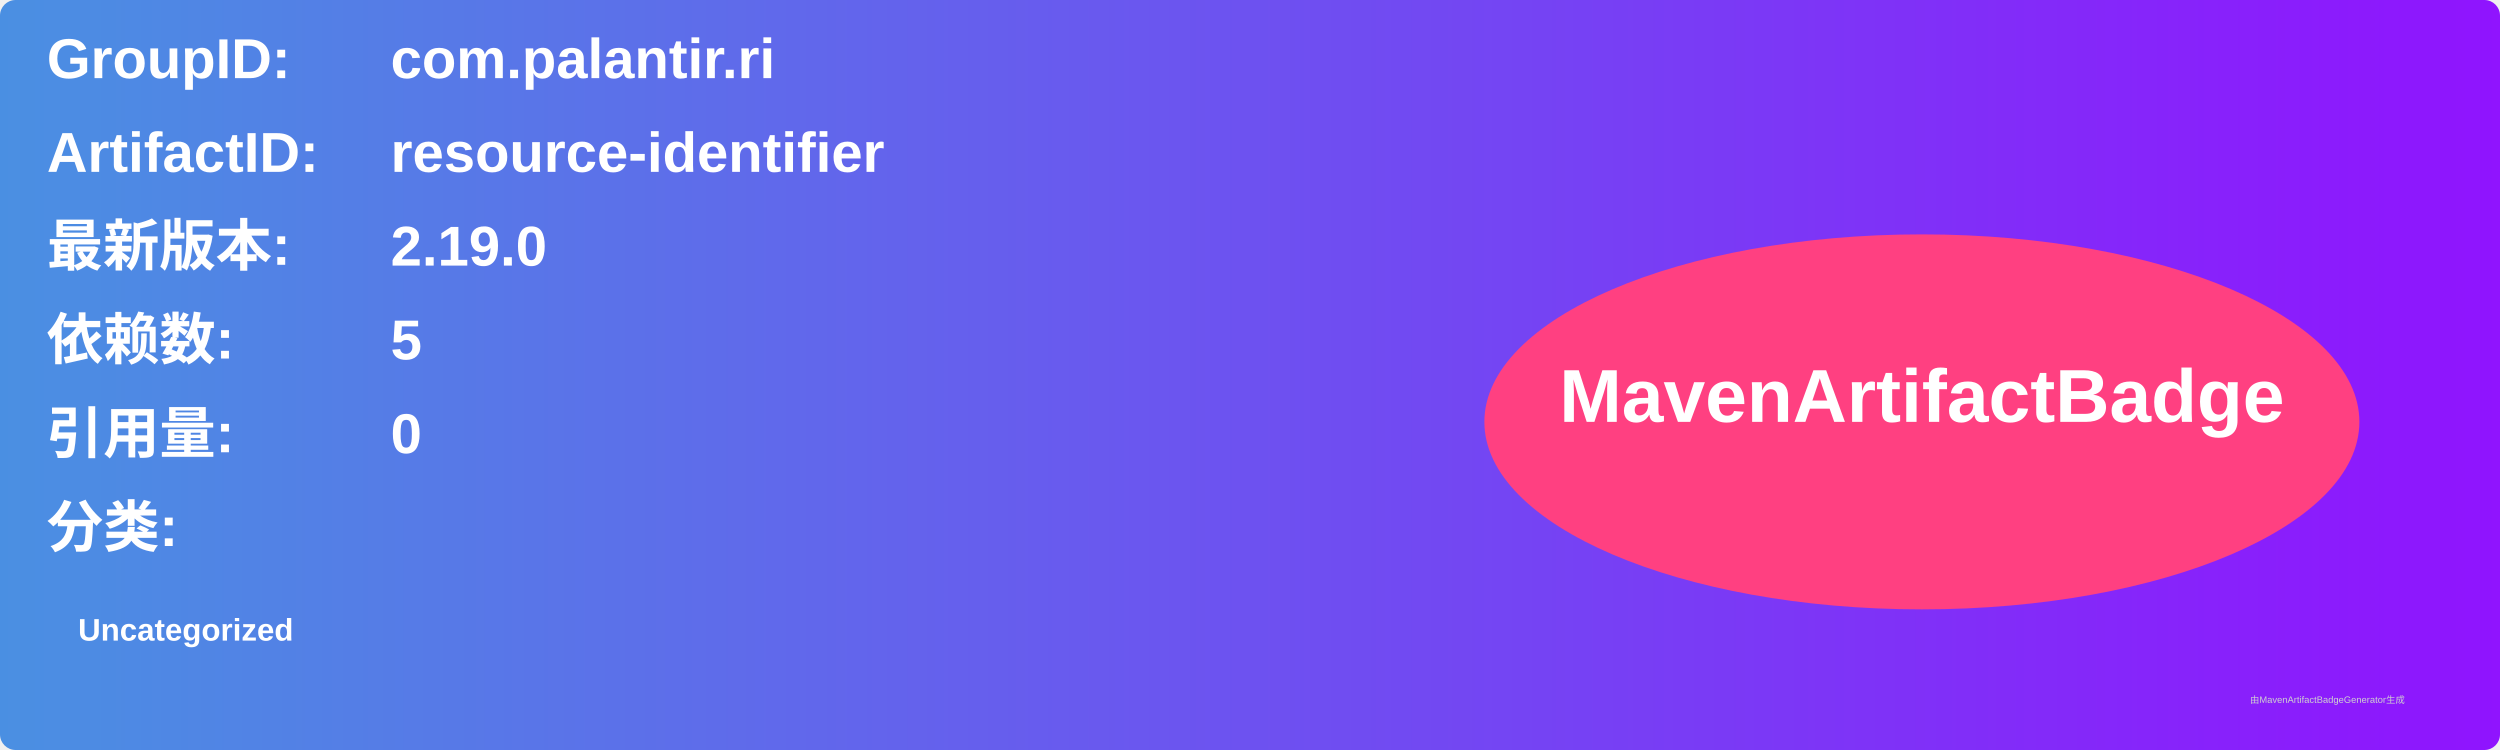
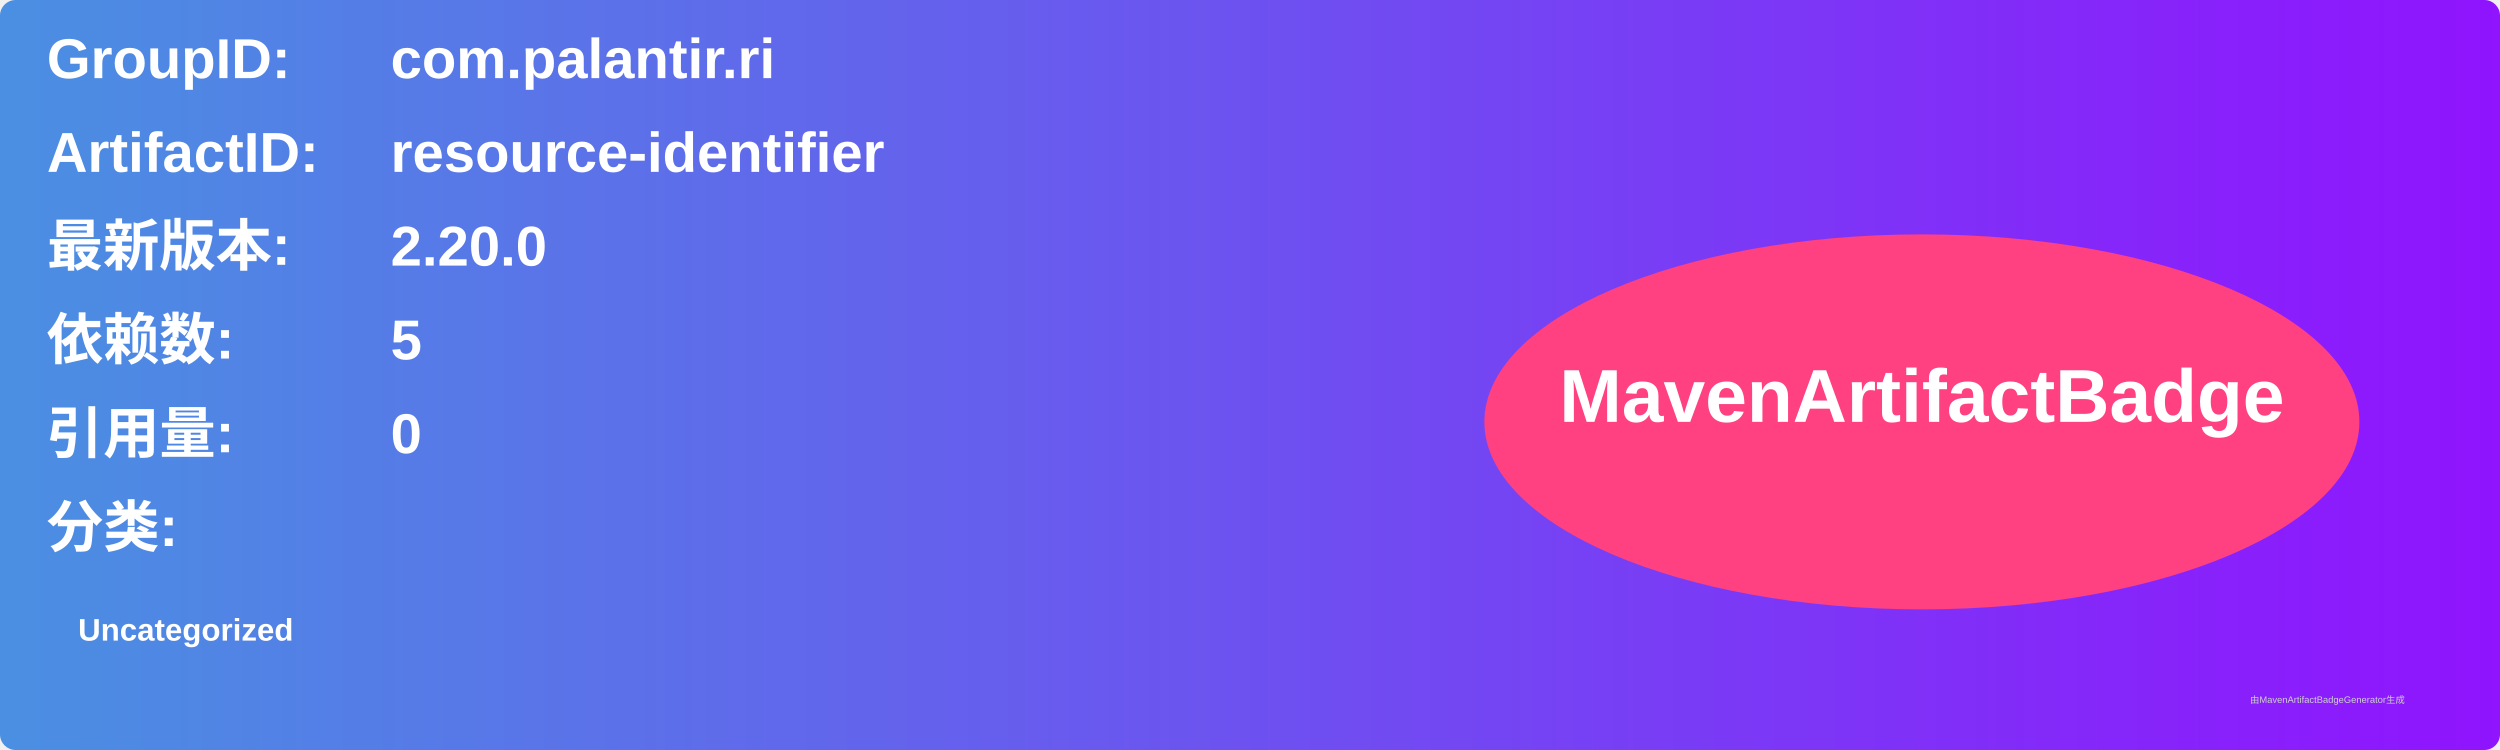
<svg xmlns="http://www.w3.org/2000/svg" width="800" height="240" viewBox="0 0 800 240">
  <linearGradient id="grad" x1="0%" y1="0%" x2="100%" y2="0%">
    <stop offset="0%" stop-color="#4a90e2" />
    <stop offset="100%" stop-color="#9013fe" />
  </linearGradient>
  <rect width="100%" height="100%" rx="5" ry="5" fill="url(#grad)" />
  <g transform="translate(15, 15)">
    <text x="0" y="10" font-family="Arial" font-size="18" fill="white" font-weight="bold" width="260">GroupID:</text>
    <text x="110" y="10" font-family="Arial" font-size="18" fill="white" font-weight="bold" width="460">com.palantir.ri</text>
    <text x="0" y="40" font-family="Arial" font-size="18" fill="white" font-weight="bold" width="260">ArtifactID:</text>
    <text x="110" y="40" font-family="Arial" font-size="18" fill="white" font-weight="bold" width="460">resource-identifier</text>
    <text x="0" y="70" font-family="Arial" font-size="18" fill="white" font-weight="bold">最新版本:</text>
    <text x="110" y="70" font-family="Arial" font-size="18" fill="white" font-weight="bold">
-       <tspan font-weight="bold">2.19.0</tspan>
+       <tspan font-weight="bold">2.20.0</tspan>
    </text>
    <text x="0" y="100" font-family="Arial" font-size="18" fill="white" font-weight="bold">依赖数: </text>
    <text x="110" y="100" font-family="Arial" font-size="18" fill="white">
      <tspan font-weight="bold">5</tspan>
    </text>
    <text x="0" y="130" font-family="Arial" font-size="18" fill="white" font-weight="bold">引用量: </text>
    <text x="110" y="130" font-family="Arial" font-size="18" fill="white">
      <tspan font-weight="bold">0</tspan>
    </text>
    <text x="0" y="160" font-family="Arial" font-size="18" fill="white" font-weight="bold">分类:</text>
    <text x="10" y="190" font-family="Arial" font-size="10" fill="white">
      <tspan font-weight="bold">Uncategorized</tspan>
    </text>
    <ellipse cx="600" cy="120" rx="140" ry="60" fill="#ff4081" />
    <text x="600" y="120" text-anchor="middle" font-family="Arial" font-size="24" fill="white" font-weight="bold">MavenArtifactBadge</text>
  </g>
  <text x="720" y="225" font-family="Arial" font-size="3" fill="#d0d0d0">由MavenArtifactBadgeGenerator生成</text>
</svg>
